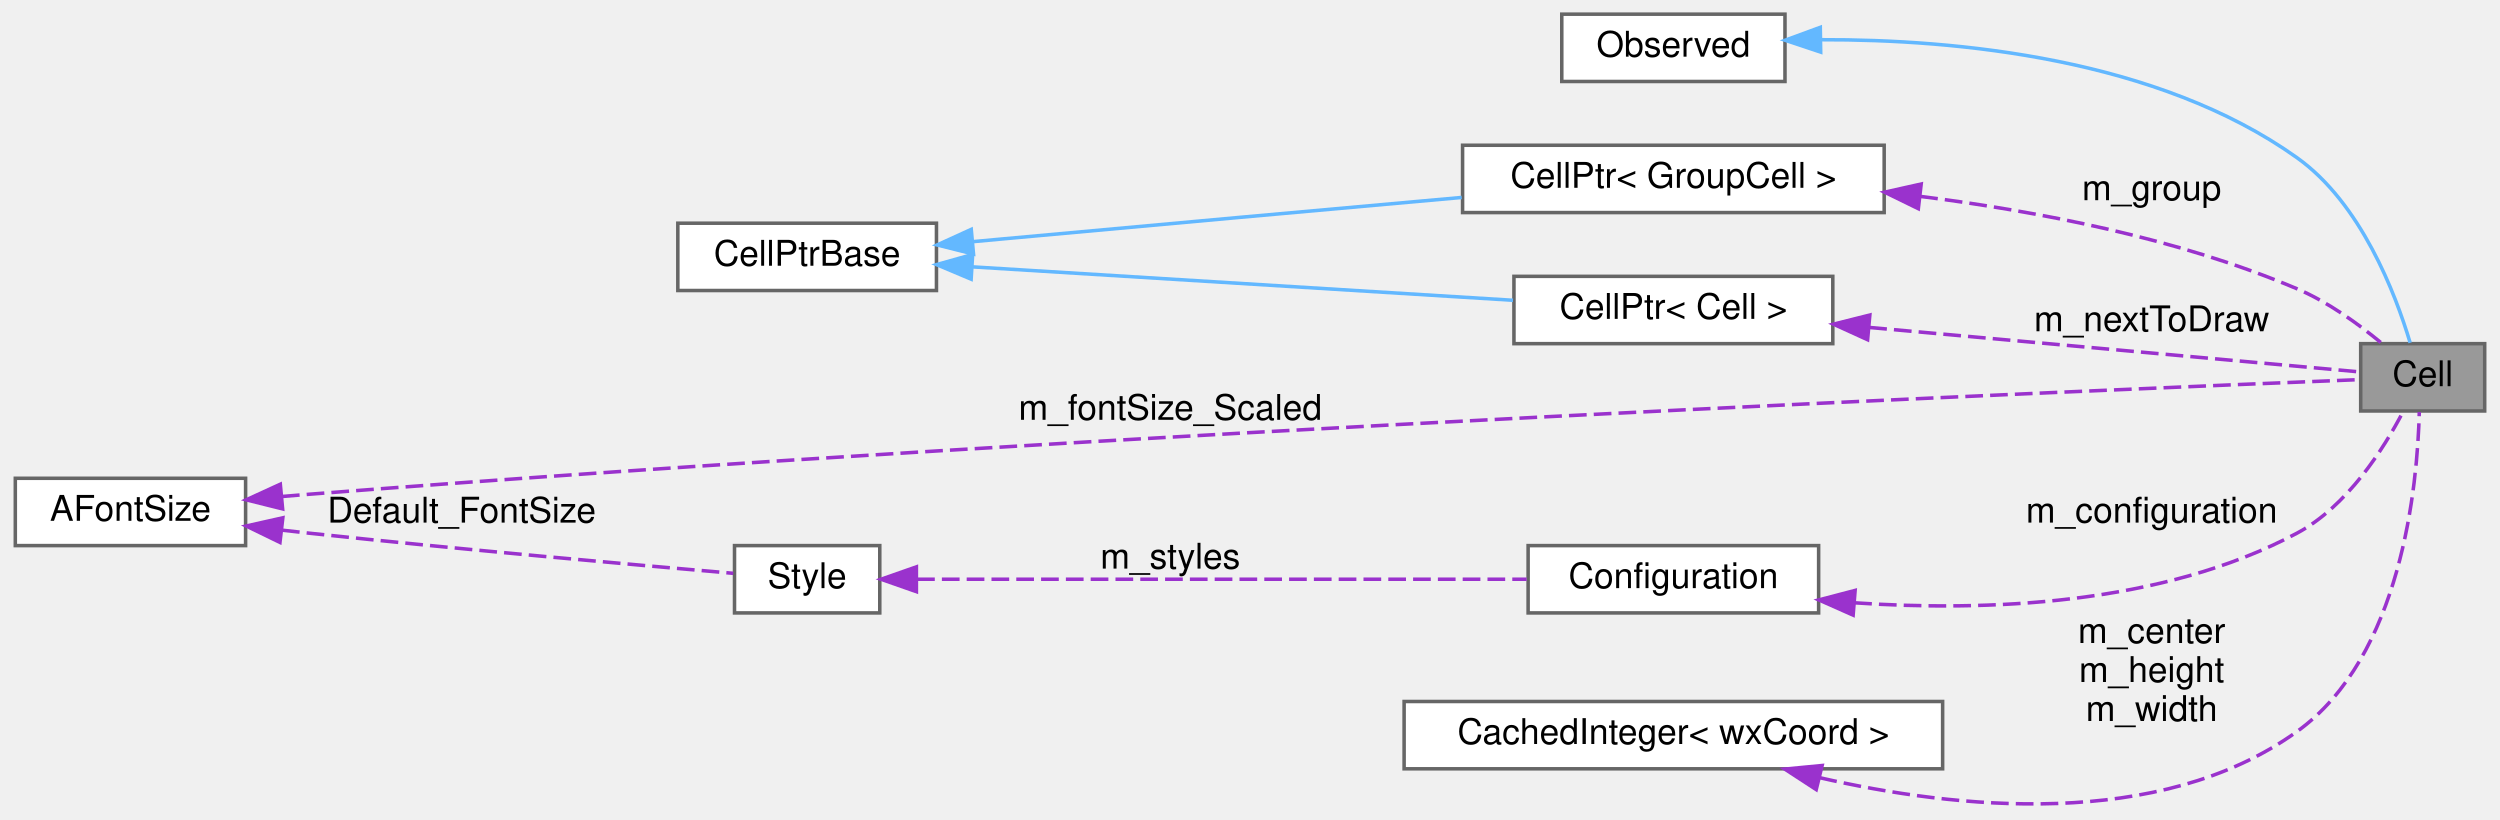
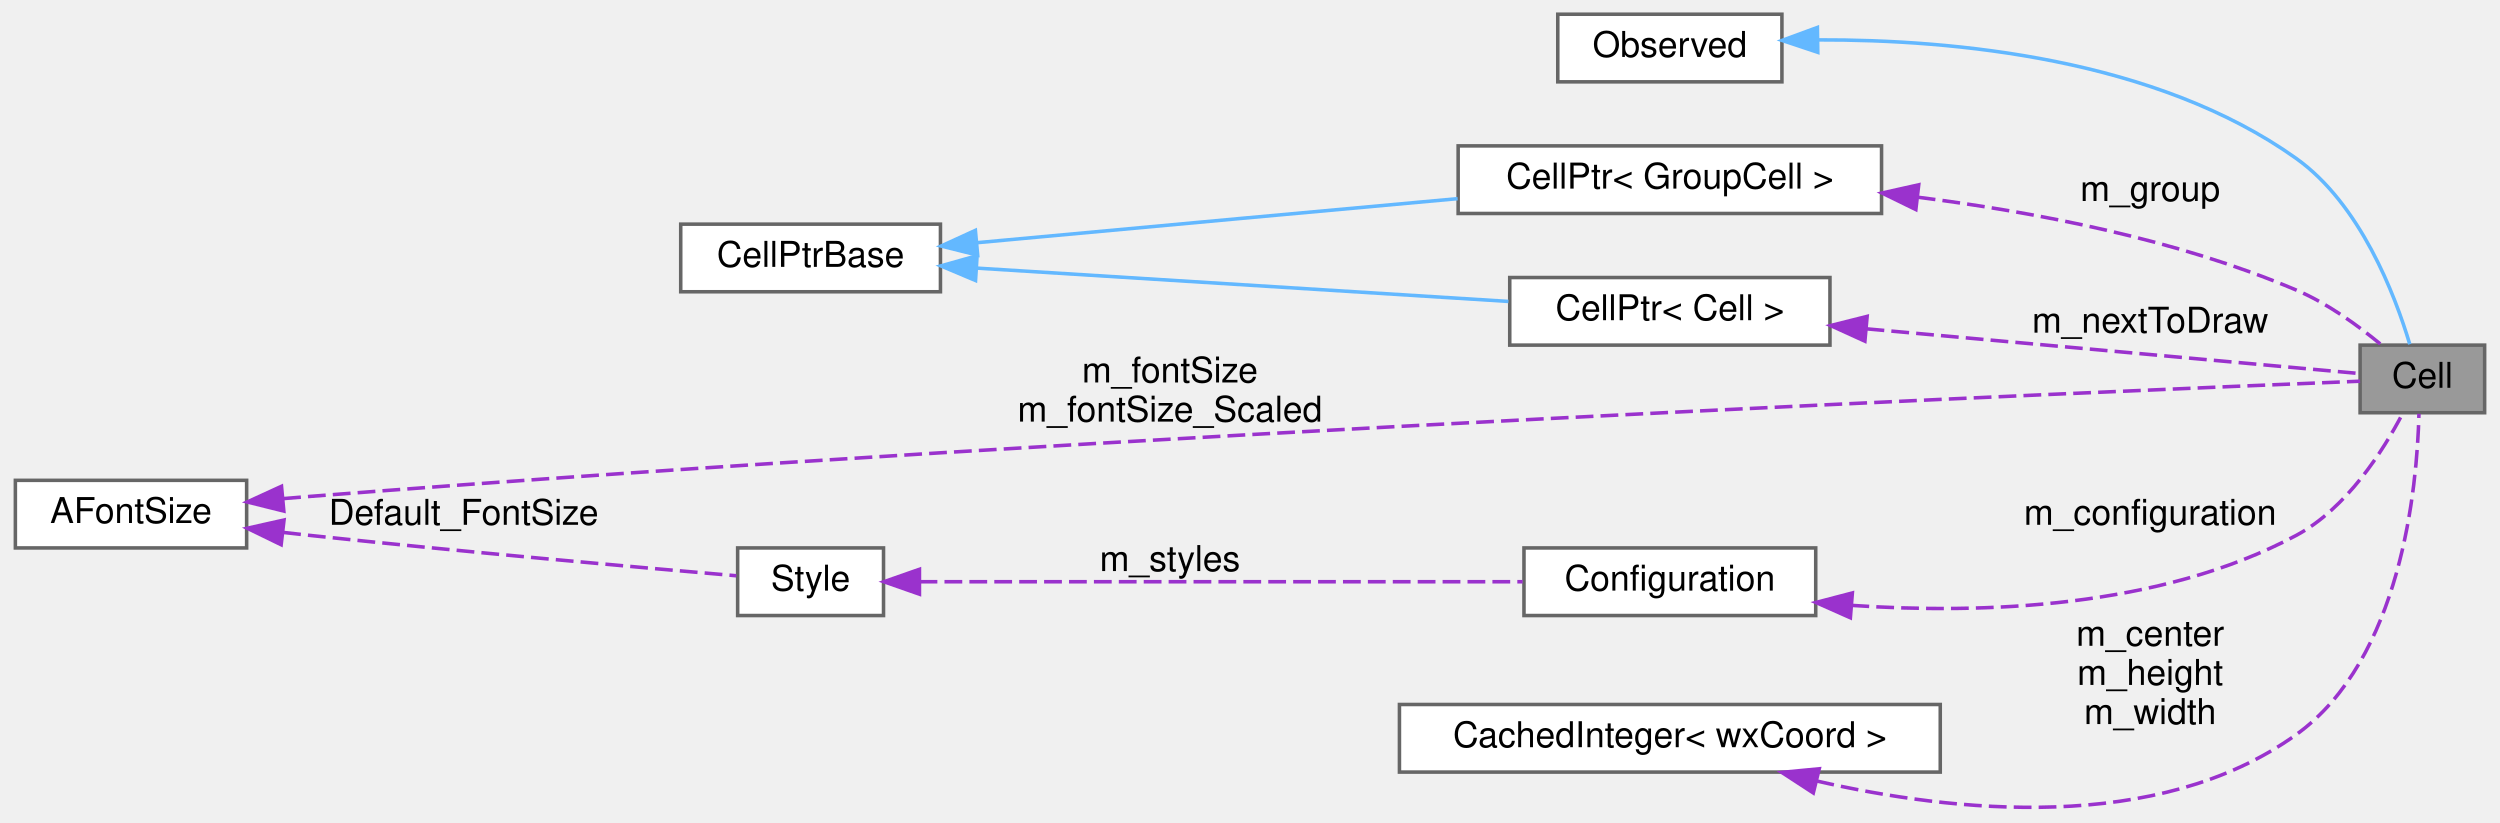
- <svg xmlns="http://www.w3.org/2000/svg" xmlns:xlink="http://www.w3.org/1999/xlink" width="705pt" height="231pt" viewBox="0.00 0.00 705.00 231.21">
+ <svg xmlns="http://www.w3.org/2000/svg" xmlns:xlink="http://www.w3.org/1999/xlink" width="702pt" height="231pt" viewBox="0.00 0.00 702.00 231.21">
  <g id="graph0" class="graph" transform="scale(1 1) rotate(0) translate(4 227.21)">
    <g id="node1" class="node">
      <g id="a_node1">
        <a xlink:title="The base class all cell types the worksheet can consist of are derived from.">
-           <polygon fill="#999999" stroke="#666666" points="697,-130.21 662,-130.21 662,-111.21 697,-111.21 697,-130.21" />
-           <text text-anchor="middle" x="679.5" y="-118.21" font-family="Helvetica,sans-Serif" font-size="10.00">Cell</text>
+           <polygon fill="#999999" stroke="#666666" points="694,-130.21 659,-130.21 659,-111.21 694,-111.21 694,-130.21" />
+           <text text-anchor="middle" x="676.5" y="-118.21" font-family="Helvetica,sans-Serif" font-size="10.00">Cell</text>
        </a>
      </g>
    </g>
    <g id="node2" class="node">
      <g id="a_node2">
        <a xlink:href="classObserved.html" target="_top" xlink:title="Objects deriving from this class can be observed by the CellPtr.">
-           <polygon fill="white" stroke="#666666" points="499.5,-223.21 436.5,-223.21 436.5,-204.21 499.5,-204.21 499.5,-223.21" />
-           <text text-anchor="middle" x="468" y="-211.21" font-family="Helvetica,sans-Serif" font-size="10.00">Observed</text>
+           <polygon fill="white" stroke="#666666" points="496.5,-223.21 433.5,-223.21 433.5,-204.21 496.5,-204.21 496.5,-223.21" />
+           <text text-anchor="middle" x="465" y="-211.21" font-family="Helvetica,sans-Serif" font-size="10.00">Observed</text>
        </a>
      </g>
    </g>
    <g id="edge1" class="edge">
-       <path fill="none" stroke="#63b8ff" d="M509.75,-216C547.84,-216.1 604.61,-210.78 644,-182.71 662.06,-169.85 671.78,-144.42 675.96,-130.46" />
-       <polygon fill="#63b8ff" stroke="#63b8ff" points="509.58,-212.5 499.53,-215.85 509.47,-219.5 509.58,-212.5" />
+       <path fill="none" stroke="#63b8ff" d="M506.75,-216C544.84,-216.1 601.61,-210.78 641,-182.71 659.06,-169.85 668.78,-144.42 672.96,-130.46" />
+       <polygon fill="#63b8ff" stroke="#63b8ff" points="506.58,-212.5 496.53,-215.85 506.47,-219.5 506.58,-212.5" />
    </g>
    <g id="node3" class="node">
      <g id="a_node3">
        <a xlink:href="classCellPtr.html" target="_top" xlink:title=" ">
-           <polygon fill="white" stroke="#666666" points="527.5,-186.21 408.5,-186.21 408.5,-167.21 527.5,-167.21 527.5,-186.21" />
-           <text text-anchor="middle" x="468" y="-174.21" font-family="Helvetica,sans-Serif" font-size="10.00">CellPtr&lt; GroupCell &gt;</text>
+           <polygon fill="white" stroke="#666666" points="524.5,-186.21 405.5,-186.21 405.5,-167.21 524.5,-167.21 524.5,-186.21" />
+           <text text-anchor="middle" x="465" y="-174.21" font-family="Helvetica,sans-Serif" font-size="10.00">CellPtr&lt; GroupCell &gt;</text>
        </a>
      </g>
    </g>
    <g id="edge2" class="edge">
-       <path fill="none" stroke="#9a32cd" stroke-dasharray="5,2" d="M537.67,-171.78C570.81,-167.6 610.54,-159.91 644,-145.71 652.72,-142.02 661.34,-135.77 667.79,-130.44" />
-       <polygon fill="#9a32cd" stroke="#9a32cd" points="537.14,-168.31 527.61,-172.96 537.95,-175.27 537.14,-168.31" />
-       <text text-anchor="middle" x="603" y="-170.71" font-family="Helvetica,sans-Serif" font-size="10.00"> m_group</text>
+       <path fill="none" stroke="#9a32cd" stroke-dasharray="5,2" d="M534.67,-171.78C567.81,-167.6 607.54,-159.91 641,-145.71 649.72,-142.02 658.34,-135.77 664.79,-130.44" />
+       <polygon fill="#9a32cd" stroke="#9a32cd" points="534.14,-168.31 524.61,-172.96 534.95,-175.27 534.14,-168.31" />
+       <text text-anchor="middle" x="600" y="-170.71" font-family="Helvetica,sans-Serif" font-size="10.00"> m_group</text>
    </g>
    <g id="node4" class="node">
      <g id="a_node4">
        <a xlink:href="classCellPtrBase.html" target="_top" xlink:title="An implementation detail for the type-specific templated cell pointers.">
          <polygon fill="white" stroke="#666666" points="260,-164.21 187,-164.21 187,-145.21 260,-145.21 260,-164.21" />
          <text text-anchor="middle" x="223.5" y="-152.21" font-family="Helvetica,sans-Serif" font-size="10.00">CellPtrBase</text>
        </a>
      </g>
    </g>
    <g id="edge3" class="edge">
-       <path fill="none" stroke="#63b8ff" d="M270.28,-159C272.89,-159.24 275.48,-159.48 278,-159.71 321.63,-163.71 370.94,-168.15 408.25,-171.48" />
-       <polygon fill="#63b8ff" stroke="#63b8ff" points="270.46,-155.5 260.18,-158.07 269.82,-162.47 270.46,-155.5" />
+       <path fill="none" stroke="#63b8ff" d="M270.28,-159C272.89,-159.24 275.48,-159.48 278,-159.71 320.62,-163.65 368.74,-168.05 405.36,-171.38" />
+       <polygon fill="#63b8ff" stroke="#63b8ff" points="270.46,-155.5 260.18,-158.06 269.82,-162.47 270.46,-155.5" />
    </g>
    <g id="node5" class="node">
      <g id="a_node5">
        <a xlink:href="classCellPtr.html" target="_top" xlink:title=" ">
-           <polygon fill="white" stroke="#666666" points="513,-149.21 423,-149.21 423,-130.21 513,-130.21 513,-149.21" />
-           <text text-anchor="middle" x="468" y="-137.21" font-family="Helvetica,sans-Serif" font-size="10.00">CellPtr&lt; Cell &gt;</text>
+           <polygon fill="white" stroke="#666666" points="510,-149.21 420,-149.21 420,-130.21 510,-130.21 510,-149.21" />
+           <text text-anchor="middle" x="465" y="-137.21" font-family="Helvetica,sans-Serif" font-size="10.00">CellPtr&lt; Cell &gt;</text>
        </a>
      </g>
    </g>
    <g id="edge5" class="edge">
-       <path fill="none" stroke="#63b8ff" d="M270.1,-151.89C313.84,-149.19 379.45,-145.13 422.74,-142.45" />
-       <polygon fill="#63b8ff" stroke="#63b8ff" points="269.79,-148.41 260.02,-152.52 270.22,-155.39 269.79,-148.41" />
+       <path fill="none" stroke="#63b8ff" d="M270.28,-151.85C313.26,-149.15 377.13,-145.15 419.64,-142.49" />
+       <polygon fill="#63b8ff" stroke="#63b8ff" points="269.86,-148.37 260.1,-152.48 270.3,-155.35 269.86,-148.37" />
    </g>
    <g id="edge4" class="edge">
-       <path fill="none" stroke="#9a32cd" stroke-dasharray="5,2" d="M523.28,-134.79C569.23,-130.62 632.19,-124.91 661.81,-122.23" />
-       <polygon fill="#9a32cd" stroke="#9a32cd" points="522.82,-131.32 513.17,-135.71 523.45,-138.29 522.82,-131.32" />
-       <text text-anchor="middle" x="603" y="-133.71" font-family="Helvetica,sans-Serif" font-size="10.00"> m_nextToDraw</text>
+       <path fill="none" stroke="#9a32cd" stroke-dasharray="5,2" d="M520.28,-134.79C566.23,-130.62 629.19,-124.91 658.81,-122.23" />
+       <polygon fill="#9a32cd" stroke="#9a32cd" points="519.82,-131.32 510.17,-135.71 520.45,-138.29 519.82,-131.32" />
+       <text text-anchor="middle" x="600" y="-133.71" font-family="Helvetica,sans-Serif" font-size="10.00"> m_nextToDraw</text>
    </g>
    <g id="node6" class="node">
      <g id="a_node6">
        <a xlink:href="classConfiguration.html" target="_top" xlink:title="The configuration storage for the current worksheet.">
-           <polygon fill="white" stroke="#666666" points="509,-73.21 427,-73.21 427,-54.21 509,-54.21 509,-73.21" />
-           <text text-anchor="middle" x="468" y="-61.21" font-family="Helvetica,sans-Serif" font-size="10.00">Configuration</text>
+           <polygon fill="white" stroke="#666666" points="506,-73.21 424,-73.21 424,-54.21 506,-54.21 506,-73.21" />
+           <text text-anchor="middle" x="465" y="-61.21" font-family="Helvetica,sans-Serif" font-size="10.00">Configuration</text>
        </a>
      </g>
    </g>
    <g id="edge6" class="edge">
-       <path fill="none" stroke="#9a32cd" stroke-dasharray="5,2" d="M519.03,-57.07C555.74,-54.57 605.67,-56.27 644,-76.71 658.22,-84.3 668.5,-100.55 673.98,-111.03" />
-       <polygon fill="#9a32cd" stroke="#9a32cd" points="518.74,-53.58 509.05,-57.88 519.3,-60.56 518.74,-53.58" />
-       <text text-anchor="middle" x="603" y="-79.71" font-family="Helvetica,sans-Serif" font-size="10.00"> m_configuration</text>
+       <path fill="none" stroke="#9a32cd" stroke-dasharray="5,2" d="M516.03,-57.07C552.74,-54.57 602.67,-56.27 641,-76.71 655.22,-84.3 665.5,-100.55 670.98,-111.03" />
+       <polygon fill="#9a32cd" stroke="#9a32cd" points="515.74,-53.58 506.05,-57.88 516.3,-60.56 515.74,-53.58" />
+       <text text-anchor="middle" x="600" y="-79.71" font-family="Helvetica,sans-Serif" font-size="10.00"> m_configuration</text>
    </g>
    <g id="node7" class="node">
      <g id="a_node7">
        <a xlink:href="classStyle.html" target="_top" xlink:title="Text Style Definition.">
          <polygon fill="white" stroke="#666666" points="244,-73.21 203,-73.21 203,-54.21 244,-54.21 244,-73.21" />
          <text text-anchor="middle" x="223.5" y="-61.21" font-family="Helvetica,sans-Serif" font-size="10.00">Style</text>
        </a>
      </g>
    </g>
    <g id="edge7" class="edge">
-       <path fill="none" stroke="#9a32cd" stroke-dasharray="5,2" d="M254.53,-63.71C297.87,-63.71 378.07,-63.71 426.58,-63.71" />
-       <polygon fill="#9a32cd" stroke="#9a32cd" points="254.34,-60.21 244.34,-63.71 254.34,-67.21 254.34,-60.21" />
-       <text text-anchor="middle" x="326" y="-66.71" font-family="Helvetica,sans-Serif" font-size="10.00"> m_styles</text>
+       <path fill="none" stroke="#9a32cd" stroke-dasharray="5,2" d="M254.13,-63.71C296.79,-63.71 375.67,-63.71 423.63,-63.71" />
+       <polygon fill="#9a32cd" stroke="#9a32cd" points="254.1,-60.21 244.1,-63.71 254.1,-67.21 254.1,-60.21" />
+       <text text-anchor="middle" x="324.5" y="-66.71" font-family="Helvetica,sans-Serif" font-size="10.00"> m_styles</text>
    </g>
    <g id="node8" class="node">
      <g id="a_node8">
        <a xlink:href="classAFontSize.html" target="_top" xlink:title="A Type-Safe Fixed-Point Font Size.">
          <polygon fill="white" stroke="#666666" points="65,-92.21 0,-92.21 0,-73.21 65,-73.21 65,-92.21" />
          <text text-anchor="middle" x="32.5" y="-80.21" font-family="Helvetica,sans-Serif" font-size="10.00">AFontSize</text>
        </a>
      </g>
    </g>
    <g id="edge10" class="edge">
-       <path fill="none" stroke="#9a32cd" stroke-dasharray="5,2" d="M75.26,-87.07C77.88,-87.3 80.48,-87.52 83,-87.71 312.17,-105.63 591.7,-117.29 661.9,-120.07" />
+       <path fill="none" stroke="#9a32cd" stroke-dasharray="5,2" d="M75.26,-87.07C77.88,-87.3 80.48,-87.52 83,-87.71 311.02,-105.57 589.13,-117.27 658.99,-120.07" />
      <polygon fill="#9a32cd" stroke="#9a32cd" points="75.45,-83.57 65.17,-86.13 74.8,-90.54 75.45,-83.57" />
-       <text text-anchor="middle" x="326" y="-108.71" font-family="Helvetica,sans-Serif" font-size="10.00"> m_fontSize_Scaled</text>
+       <text text-anchor="middle" x="324.5" y="-119.71" font-family="Helvetica,sans-Serif" font-size="10.00"> m_fontSize</text>
+       <text text-anchor="middle" x="324.5" y="-108.71" font-family="Helvetica,sans-Serif" font-size="10.00">m_fontSize_Scaled</text>
    </g>
    <g id="edge8" class="edge">
      <path fill="none" stroke="#9a32cd" stroke-dasharray="5,2" d="M75.27,-77.57C77.88,-77.27 80.48,-76.98 83,-76.71 125.57,-72.15 175.54,-67.72 202.62,-65.39" />
      <polygon fill="#9a32cd" stroke="#9a32cd" points="74.7,-74.11 65.17,-78.74 75.51,-81.06 74.7,-74.11" />
      <text text-anchor="middle" x="126" y="-79.71" font-family="Helvetica,sans-Serif" font-size="10.00"> Default_FontSize</text>
    </g>
    <g id="node9" class="node">
      <g id="a_node9">
        <a xlink:href="classCachedInteger.html" target="_top" xlink:title=" ">
-           <polygon fill="white" stroke="#666666" points="544,-29.21 392,-29.21 392,-10.21 544,-10.21 544,-29.21" />
-           <text text-anchor="middle" x="468" y="-17.21" font-family="Helvetica,sans-Serif" font-size="10.00">CachedInteger&lt; wxCoord &gt;</text>
+           <polygon fill="white" stroke="#666666" points="541,-29.21 389,-29.21 389,-10.21 541,-10.21 541,-29.21" />
+           <text text-anchor="middle" x="465" y="-17.21" font-family="Helvetica,sans-Serif" font-size="10.00">CachedInteger&lt; wxCoord &gt;</text>
        </a>
      </g>
    </g>
    <g id="edge9" class="edge">
-       <path fill="none" stroke="#9a32cd" stroke-dasharray="5,2" d="M509.23,-7.72C547.55,1.1 605.02,7.24 644,-20.71 673.55,-41.91 678.03,-90.14 678.54,-110.9" />
-       <polygon fill="#9a32cd" stroke="#9a32cd" points="508.32,-4.34 499.44,-10.13 509.99,-11.14 508.32,-4.34" />
-       <text text-anchor="middle" x="603" y="-45.71" font-family="Helvetica,sans-Serif" font-size="10.00"> m_center</text>
-       <text text-anchor="middle" x="603" y="-34.71" font-family="Helvetica,sans-Serif" font-size="10.00">m_height</text>
-       <text text-anchor="middle" x="603" y="-23.71" font-family="Helvetica,sans-Serif" font-size="10.00">m_width</text>
+       <path fill="none" stroke="#9a32cd" stroke-dasharray="5,2" d="M506.23,-7.72C544.55,1.1 602.02,7.24 641,-20.71 670.55,-41.91 675.03,-90.14 675.54,-110.9" />
+       <polygon fill="#9a32cd" stroke="#9a32cd" points="505.32,-4.34 496.44,-10.13 506.99,-11.14 505.32,-4.34" />
+       <text text-anchor="middle" x="600" y="-45.71" font-family="Helvetica,sans-Serif" font-size="10.00"> m_center</text>
+       <text text-anchor="middle" x="600" y="-34.71" font-family="Helvetica,sans-Serif" font-size="10.00">m_height</text>
+       <text text-anchor="middle" x="600" y="-23.71" font-family="Helvetica,sans-Serif" font-size="10.00">m_width</text>
    </g>
  </g>
</svg>
